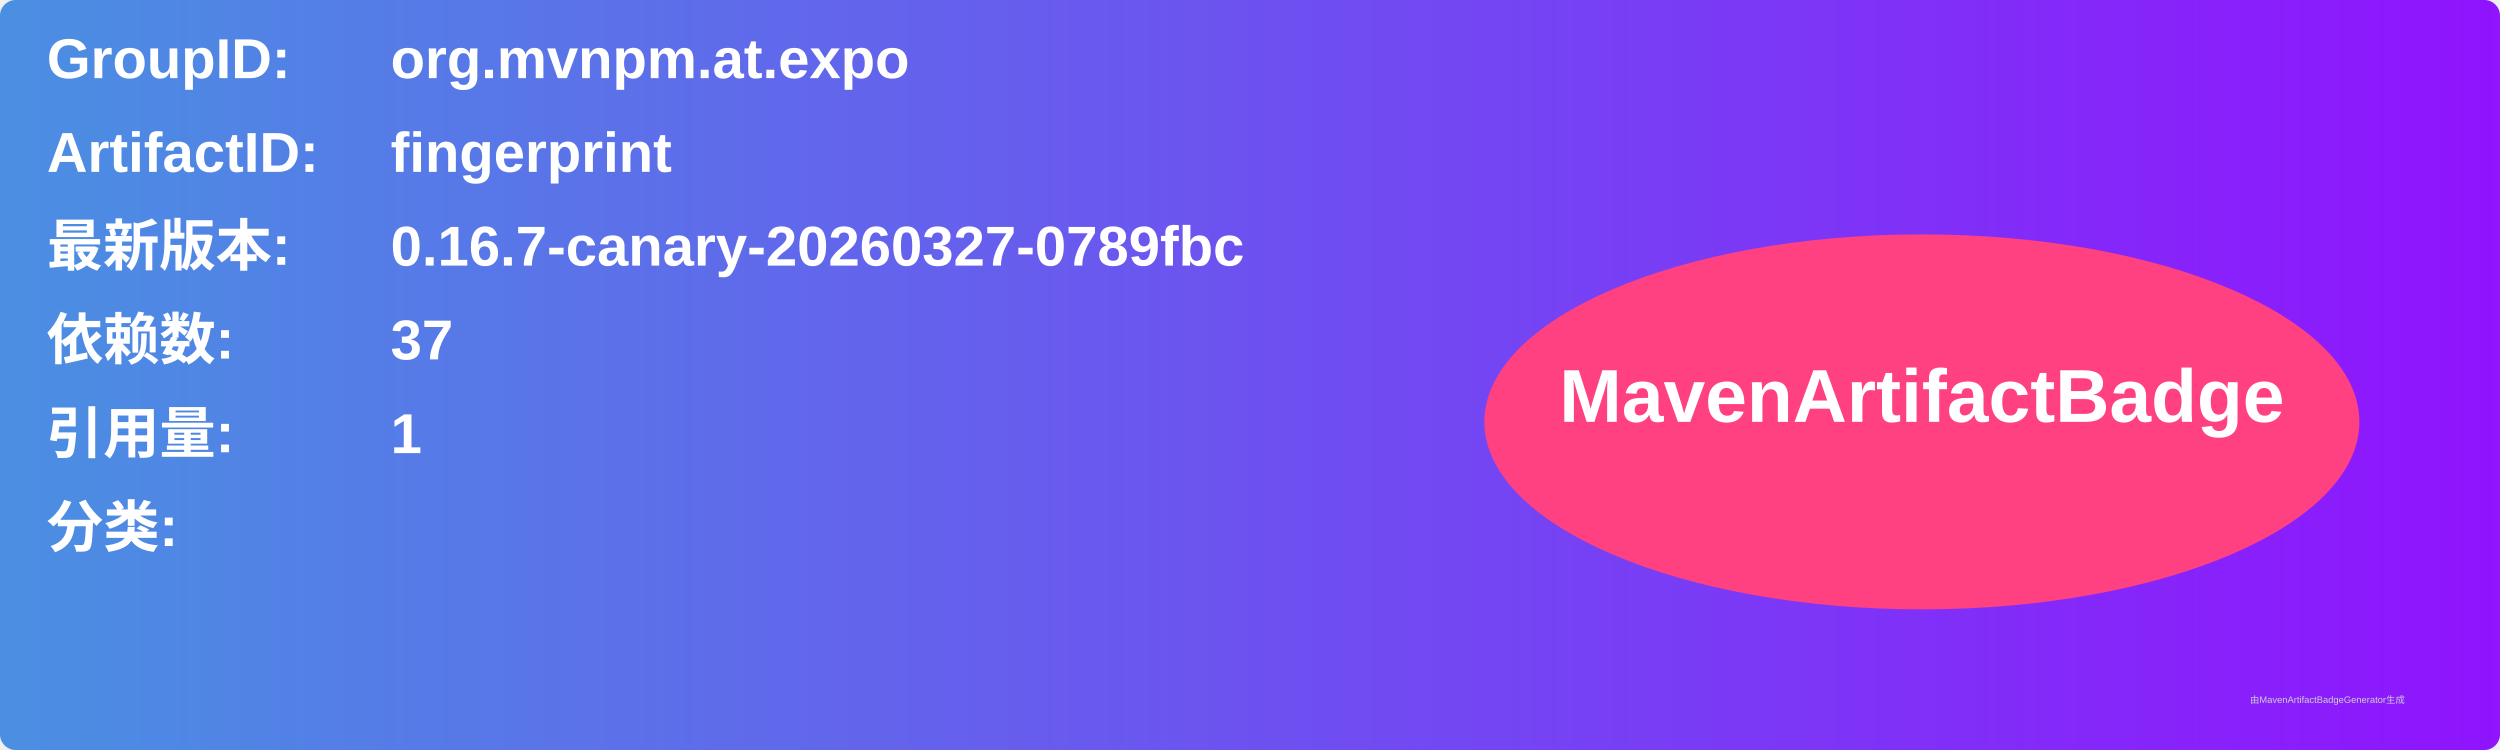
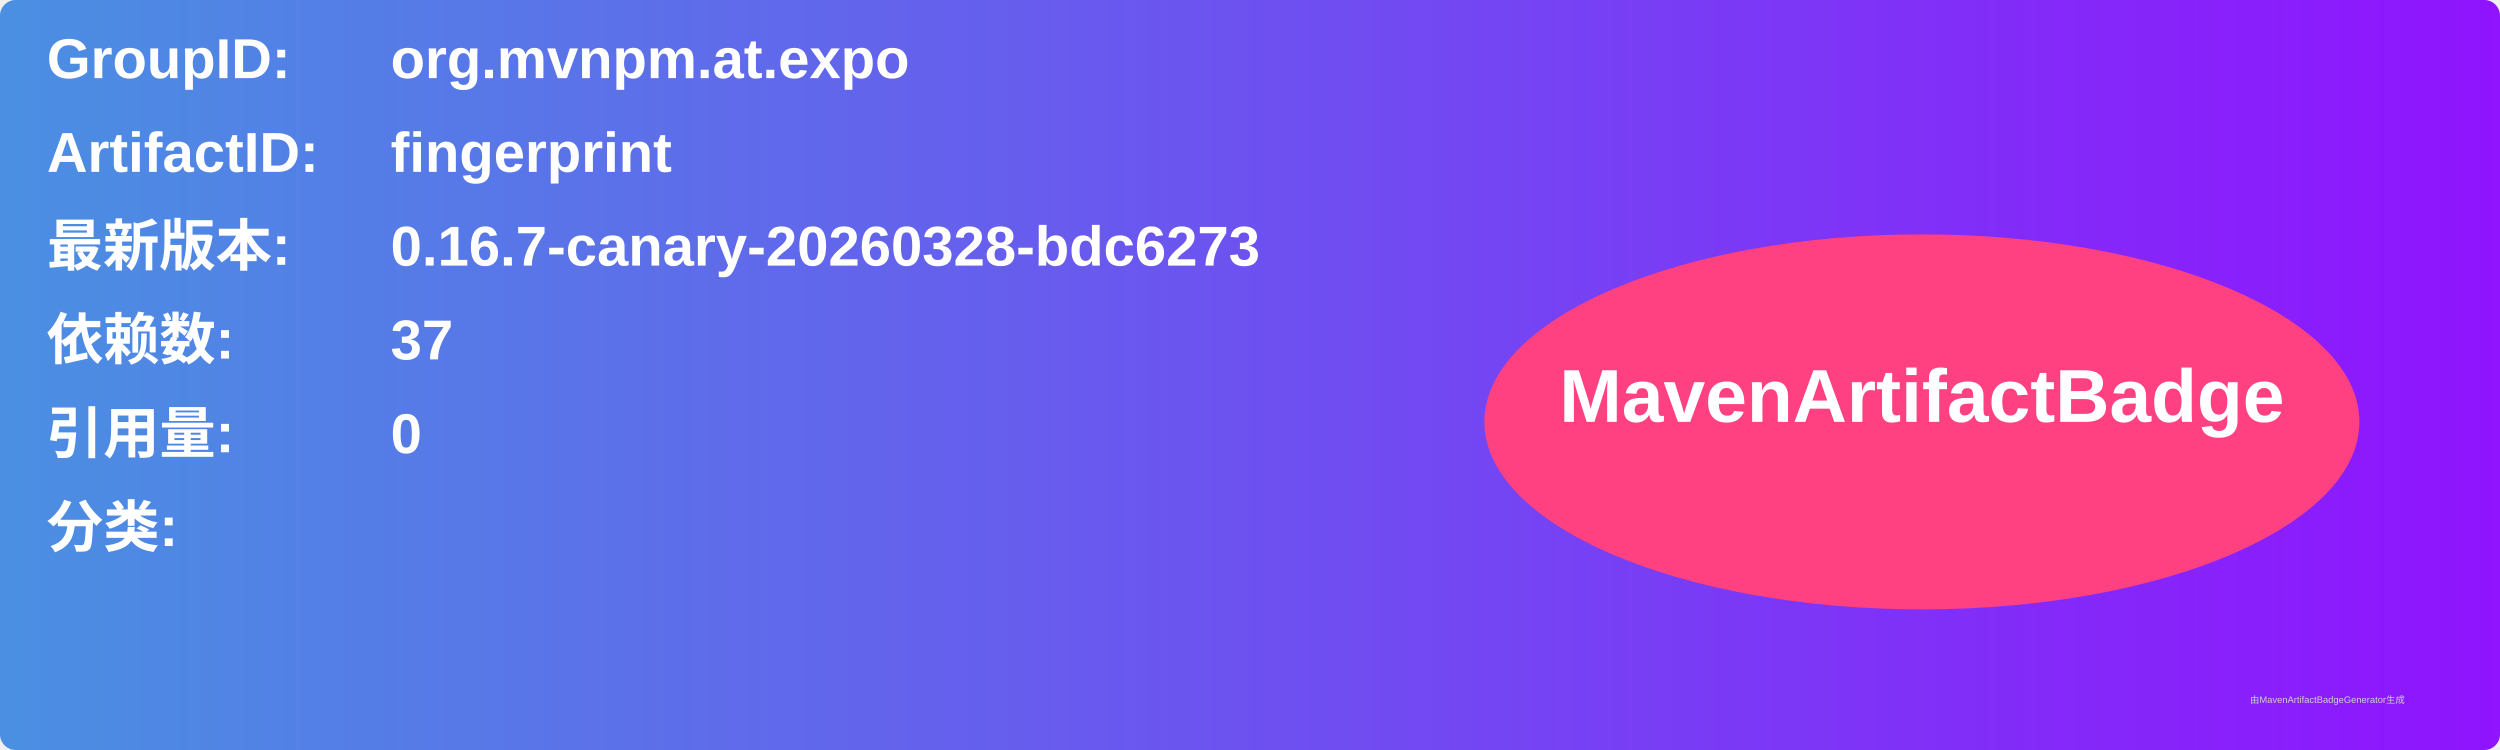
<svg xmlns="http://www.w3.org/2000/svg" width="800" height="240" viewBox="0 0 800 240">
  <linearGradient id="grad" x1="0%" y1="0%" x2="100%" y2="0%">
    <stop offset="0%" stop-color="#4a90e2" />
    <stop offset="100%" stop-color="#9013fe" />
  </linearGradient>
  <rect width="100%" height="100%" rx="5" ry="5" fill="url(#grad)" />
  <g transform="translate(15, 15)">
    <text x="0" y="10" font-family="Arial" font-size="18" fill="white" font-weight="bold" width="260">GroupID:</text>
    <text x="110" y="10" font-family="Arial" font-size="18" fill="white" font-weight="bold" width="460">org.mvnpm.at.expo</text>
    <text x="0" y="40" font-family="Arial" font-size="18" fill="white" font-weight="bold" width="260">ArtifactID:</text>
    <text x="110" y="40" font-family="Arial" font-size="18" fill="white" font-weight="bold" width="460">fingerprint</text>
    <text x="0" y="70" font-family="Arial" font-size="18" fill="white" font-weight="bold">最新版本:</text>
    <text x="110" y="70" font-family="Arial" font-size="18" fill="white" font-weight="bold">
-       <tspan font-weight="bold">0.16.7-canary-20260327-0789fbc</tspan>
+       <tspan font-weight="bold">0.16.7-canary-20260328-bdc6273</tspan>
    </text>
    <text x="0" y="100" font-family="Arial" font-size="18" fill="white" font-weight="bold">依赖数: </text>
    <text x="110" y="100" font-family="Arial" font-size="18" fill="white">
      <tspan font-weight="bold">37</tspan>
    </text>
    <text x="0" y="130" font-family="Arial" font-size="18" fill="white" font-weight="bold">引用量: </text>
    <text x="110" y="130" font-family="Arial" font-size="18" fill="white">
-       <tspan font-weight="bold">1</tspan>
+       <tspan font-weight="bold">0</tspan>
    </text>
    <text x="0" y="160" font-family="Arial" font-size="18" fill="white" font-weight="bold">分类:</text>
    <text x="10" y="190" font-family="Arial" font-size="10" fill="white">
      <tspan font-weight="bold" />
    </text>
    <ellipse cx="600" cy="120" rx="140" ry="60" fill="#ff4081" />
    <text x="600" y="120" text-anchor="middle" font-family="Arial" font-size="24" fill="white" font-weight="bold">MavenArtifactBadge</text>
  </g>
  <text x="720" y="225" font-family="Arial" font-size="3" fill="#d0d0d0">由MavenArtifactBadgeGenerator生成</text>
</svg>
